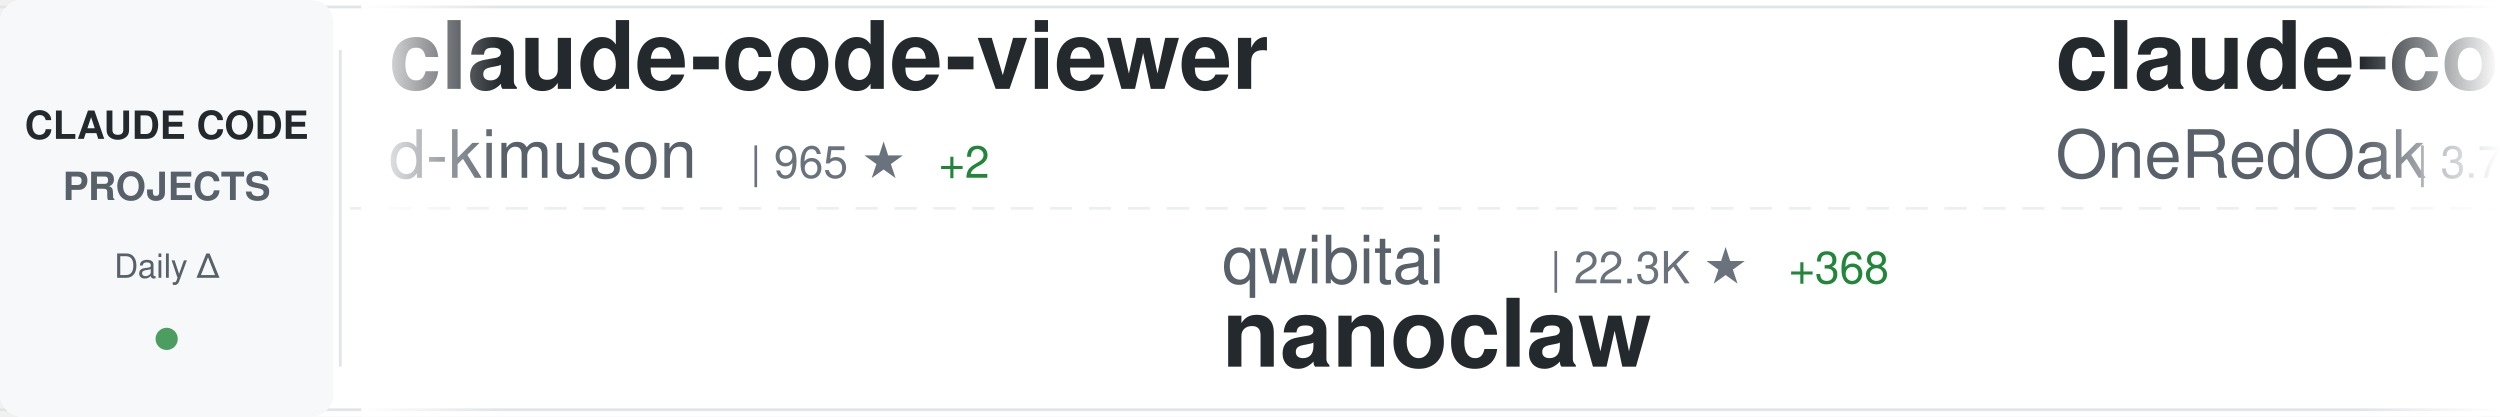
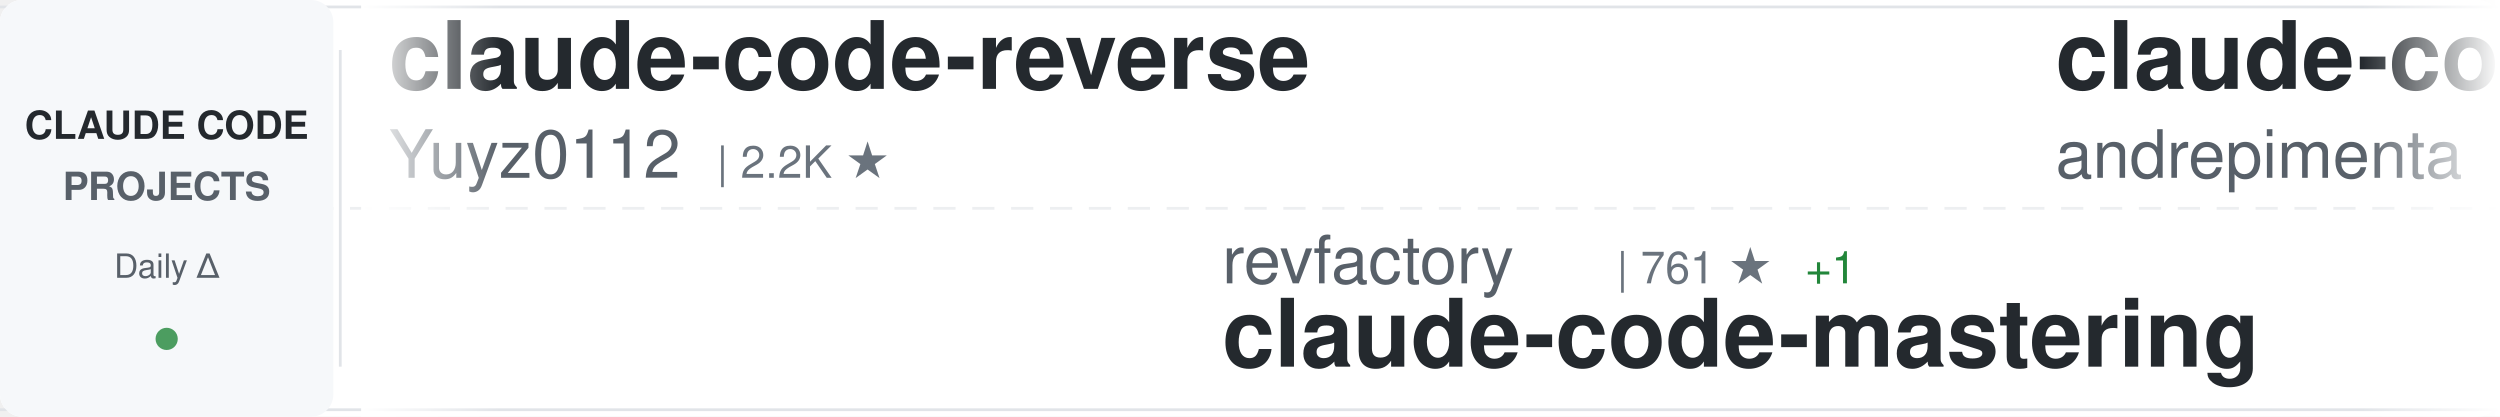
<svg xmlns="http://www.w3.org/2000/svg" width="900" height="150">
  <defs>
    <linearGradient id="awesomeLeftFade" x1="0%" y1="0%" x2="100%" y2="0%">
      <stop offset="0%" style="stop-color:#ffffff;stop-opacity:1" />
      <stop offset="100%" style="stop-color:#ffffff;stop-opacity:0" />
    </linearGradient>
    <linearGradient id="awesomeRightFade" x1="0%" y1="0%" x2="100%" y2="0%">
      <stop offset="0%" style="stop-color:#ffffff;stop-opacity:0" />
      <stop offset="100%" style="stop-color:#ffffff;stop-opacity:1" />
    </linearGradient>
  </defs>
  <rect width="900" height="150" fill="#ffffff" rx="8" />
  <rect x="0" y="2" width="900" height="1" fill="#e1e4e8" />
  <rect x="0" y="147" width="900" height="1" fill="#e1e4e8" />
  <line x1="0" y1="75" x2="900" y2="75" stroke="#e1e4e8" stroke-width="1" stroke-dasharray="8 6" opacity="0.6" />
  <rect x="0" y="0" width="120" height="150" fill="#f6f8fa" rx="8" />
  <text x="60" y="50" font-family="-apple-system, BlinkMacSystemFont, 'Segoe UI', Helvetica, Arial, sans-serif" font-size="14" font-weight="600" fill="#24292e" text-anchor="middle">CLAUDE CODE</text>
  <text x="60" y="72" font-family="-apple-system, BlinkMacSystemFont, 'Segoe UI', Helvetica, Arial, sans-serif" font-size="14" font-weight="600" fill="#586069" text-anchor="middle">PROJECTS</text>
  <text x="60" y="100" font-family="-apple-system, BlinkMacSystemFont, 'Segoe UI', Helvetica, Arial, sans-serif" font-size="12" font-weight="500" fill="#586069" text-anchor="middle">Daily Δ</text>
  <circle cx="60" cy="122" r="4" fill="#22863a" opacity="0.8" />
  <rect x="122" y="18" width="1" height="114" fill="#e1e4e8" />
  <clipPath id="awesomeTickerClip">
    <rect x="130" y="0" width="770" height="150" />
  </clipPath>
  <g clip-path="url(#awesomeTickerClip)">
    <g id="awesomeTickerItems">
      <animateTransform attributeName="transform" attributeType="XML" type="translate" from="0 0" to="-3000 0" dur="54s" repeatCount="indefinite" />
      <g transform="translate(0, 0)">
-         <text x="140" y="32" font-family="-apple-system, BlinkMacSystemFont, 'Segoe UI', Helvetica, Arial, sans-serif" font-size="34" font-weight="600" fill="#24292e">claude-code-viewer</text>
-         <text x="140" y="64" font-family="-apple-system, BlinkMacSystemFont, 'Segoe UI', Helvetica, Arial, sans-serif" font-size="24" font-weight="400" fill="#586069">d-kimuson</text>
-         <text x="270" y="64" font-family="-apple-system, BlinkMacSystemFont, 'Segoe UI', Helvetica, Arial, sans-serif" font-size="16" font-weight="500" fill="#6a737d">| 965 ★</text>
-         <text x="338" y="64" font-family="-apple-system, BlinkMacSystemFont, 'Segoe UI', Helvetica, Arial, sans-serif" font-size="16" font-weight="500" fill="#22863a"> +2</text>
+         <text x="140" y="32" font-family="-apple-system, BlinkMacSystemFont, 'Segoe UI', Helvetica, Arial, sans-serif" font-size="34" font-weight="600" fill="#24292e">claude-code-reverse</text>
+         <text x="140" y="64" font-family="-apple-system, BlinkMacSystemFont, 'Segoe UI', Helvetica, Arial, sans-serif" font-size="24" font-weight="400" fill="#586069">Yuyz0112</text>
+         <text x="258" y="64" font-family="-apple-system, BlinkMacSystemFont, 'Segoe UI', Helvetica, Arial, sans-serif" font-size="16" font-weight="500" fill="#6a737d">| 2.2K ★</text>
      </g>
      <g transform="translate(300, 0)">
-         <text x="140" y="102" font-family="-apple-system, BlinkMacSystemFont, 'Segoe UI', Helvetica, Arial, sans-serif" font-size="24" font-weight="400" fill="#586069">qwibitai</text>
-         <text x="258" y="102" font-family="-apple-system, BlinkMacSystemFont, 'Segoe UI', Helvetica, Arial, sans-serif" font-size="16" font-weight="500" fill="#6a737d">| 22.3K ★</text>
-         <text x="344" y="102" font-family="-apple-system, BlinkMacSystemFont, 'Segoe UI', Helvetica, Arial, sans-serif" font-size="16" font-weight="500" fill="#22863a"> +368</text>
-         <text x="140" y="132" font-family="-apple-system, BlinkMacSystemFont, 'Segoe UI', Helvetica, Arial, sans-serif" font-size="34" font-weight="600" fill="#24292e">nanoclaw</text>
+         <text x="140" y="102" font-family="-apple-system, BlinkMacSystemFont, 'Segoe UI', Helvetica, Arial, sans-serif" font-size="24" font-weight="400" fill="#586069">revfactory</text>
+         <text x="282" y="102" font-family="-apple-system, BlinkMacSystemFont, 'Segoe UI', Helvetica, Arial, sans-serif" font-size="16" font-weight="500" fill="#6a737d">| 761 ★</text>
+         <text x="350" y="102" font-family="-apple-system, BlinkMacSystemFont, 'Segoe UI', Helvetica, Arial, sans-serif" font-size="16" font-weight="500" fill="#22863a"> +1</text>
+         <text x="140" y="132" font-family="-apple-system, BlinkMacSystemFont, 'Segoe UI', Helvetica, Arial, sans-serif" font-size="34" font-weight="600" fill="#24292e">claude-code-mastering</text>
      </g>
      <g transform="translate(600, 0)">
-         <text x="140" y="32" font-family="-apple-system, BlinkMacSystemFont, 'Segoe UI', Helvetica, Arial, sans-serif" font-size="34" font-weight="600" fill="#24292e">claude-code-workflows</text>
-         <text x="140" y="64" font-family="-apple-system, BlinkMacSystemFont, 'Segoe UI', Helvetica, Arial, sans-serif" font-size="24" font-weight="400" fill="#586069">OneRedOak</text>
-         <text x="270" y="64" font-family="-apple-system, BlinkMacSystemFont, 'Segoe UI', Helvetica, Arial, sans-serif" font-size="16" font-weight="500" fill="#6a737d">| 3.7K ★</text>
+         <text x="140" y="32" font-family="-apple-system, BlinkMacSystemFont, 'Segoe UI', Helvetica, Arial, sans-serif" font-size="34" font-weight="600" fill="#24292e">claude-code-chat</text>
+         <text x="140" y="64" font-family="-apple-system, BlinkMacSystemFont, 'Segoe UI', Helvetica, Arial, sans-serif" font-size="24" font-weight="400" fill="#586069">andrepimenta</text>
+         <text x="306" y="64" font-family="-apple-system, BlinkMacSystemFont, 'Segoe UI', Helvetica, Arial, sans-serif" font-size="16" font-weight="500" fill="#6a737d">| 1.0K ★</text>
+         <text x="383" y="64" font-family="-apple-system, BlinkMacSystemFont, 'Segoe UI', Helvetica, Arial, sans-serif" font-size="16" font-weight="500" fill="#22863a"> +2</text>
      </g>
      <g transform="translate(900, 0)">
-         <text x="140" y="102" font-family="-apple-system, BlinkMacSystemFont, 'Segoe UI', Helvetica, Arial, sans-serif" font-size="24" font-weight="400" fill="#586069">rohitg00</text>
-         <text x="258" y="102" font-family="-apple-system, BlinkMacSystemFont, 'Segoe UI', Helvetica, Arial, sans-serif" font-size="16" font-weight="500" fill="#6a737d">| 722 ★</text>
-         <text x="326" y="102" font-family="-apple-system, BlinkMacSystemFont, 'Segoe UI', Helvetica, Arial, sans-serif" font-size="16" font-weight="500" fill="#22863a"> +42</text>
-         <text x="140" y="132" font-family="-apple-system, BlinkMacSystemFont, 'Segoe UI', Helvetica, Arial, sans-serif" font-size="34" font-weight="600" fill="#24292e">awesome-claude-code-tool...</text>
+         <text x="140" y="102" font-family="-apple-system, BlinkMacSystemFont, 'Segoe UI', Helvetica, Arial, sans-serif" font-size="24" font-weight="400" fill="#586069">OneRedOak</text>
+         <text x="270" y="102" font-family="-apple-system, BlinkMacSystemFont, 'Segoe UI', Helvetica, Arial, sans-serif" font-size="16" font-weight="500" fill="#6a737d">| 3.7K ★</text>
+         <text x="347" y="102" font-family="-apple-system, BlinkMacSystemFont, 'Segoe UI', Helvetica, Arial, sans-serif" font-size="16" font-weight="500" fill="#22863a"> +1</text>
+         <text x="140" y="132" font-family="-apple-system, BlinkMacSystemFont, 'Segoe UI', Helvetica, Arial, sans-serif" font-size="34" font-weight="600" fill="#24292e">claude-code-workflows</text>
      </g>
      <g transform="translate(1200, 0)">
-         <text x="140" y="32" font-family="-apple-system, BlinkMacSystemFont, 'Segoe UI', Helvetica, Arial, sans-serif" font-size="34" font-weight="600" fill="#24292e">claude_code_bridge</text>
-         <text x="140" y="64" font-family="-apple-system, BlinkMacSystemFont, 'Segoe UI', Helvetica, Arial, sans-serif" font-size="24" font-weight="400" fill="#586069">bfly123</text>
-         <text x="246" y="64" font-family="-apple-system, BlinkMacSystemFont, 'Segoe UI', Helvetica, Arial, sans-serif" font-size="16" font-weight="500" fill="#6a737d">| 1.6K ★</text>
-         <text x="323" y="64" font-family="-apple-system, BlinkMacSystemFont, 'Segoe UI', Helvetica, Arial, sans-serif" font-size="16" font-weight="500" fill="#22863a"> +21</text>
+         <text x="140" y="32" font-family="-apple-system, BlinkMacSystemFont, 'Segoe UI', Helvetica, Arial, sans-serif" font-size="34" font-weight="600" fill="#24292e">Claude-Code-Remote</text>
+         <text x="140" y="64" font-family="-apple-system, BlinkMacSystemFont, 'Segoe UI', Helvetica, Arial, sans-serif" font-size="24" font-weight="400" fill="#586069">JessyTsui</text>
+         <text x="270" y="64" font-family="-apple-system, BlinkMacSystemFont, 'Segoe UI', Helvetica, Arial, sans-serif" font-size="16" font-weight="500" fill="#6a737d">| 1.2K ★</text>
+         <text x="347" y="64" font-family="-apple-system, BlinkMacSystemFont, 'Segoe UI', Helvetica, Arial, sans-serif" font-size="16" font-weight="500" fill="#22863a"> +2</text>
      </g>
      <g transform="translate(1500, 0)">
-         <text x="140" y="102" font-family="-apple-system, BlinkMacSystemFont, 'Segoe UI', Helvetica, Arial, sans-serif" font-size="24" font-weight="400" fill="#586069">lst97</text>
-         <text x="222" y="102" font-family="-apple-system, BlinkMacSystemFont, 'Segoe UI', Helvetica, Arial, sans-serif" font-size="16" font-weight="500" fill="#6a737d">| 1.5K ★</text>
-         <text x="299" y="102" font-family="-apple-system, BlinkMacSystemFont, 'Segoe UI', Helvetica, Arial, sans-serif" font-size="16" font-weight="500" fill="#22863a"> +2</text>
-         <text x="140" y="132" font-family="-apple-system, BlinkMacSystemFont, 'Segoe UI', Helvetica, Arial, sans-serif" font-size="34" font-weight="600" fill="#24292e">claude-code-sub-agents</text>
+         <text x="140" y="102" font-family="-apple-system, BlinkMacSystemFont, 'Segoe UI', Helvetica, Arial, sans-serif" font-size="24" font-weight="400" fill="#586069">alirezarezvani</text>
+         <text x="330" y="102" font-family="-apple-system, BlinkMacSystemFont, 'Segoe UI', Helvetica, Arial, sans-serif" font-size="16" font-weight="500" fill="#6a737d">| 609 ★</text>
+         <text x="398" y="102" font-family="-apple-system, BlinkMacSystemFont, 'Segoe UI', Helvetica, Arial, sans-serif" font-size="16" font-weight="500" fill="#22863a"> +3</text>
+         <text x="140" y="132" font-family="-apple-system, BlinkMacSystemFont, 'Segoe UI', Helvetica, Arial, sans-serif" font-size="34" font-weight="600" fill="#24292e">claude-code-tresor</text>
      </g>
      <g transform="translate(1800, 0)">
-         <text x="140" y="32" font-family="-apple-system, BlinkMacSystemFont, 'Segoe UI', Helvetica, Arial, sans-serif" font-size="34" font-weight="600" fill="#24292e">edmunds-claude-code</text>
-         <text x="140" y="64" font-family="-apple-system, BlinkMacSystemFont, 'Segoe UI', Helvetica, Arial, sans-serif" font-size="24" font-weight="400" fill="#586069">edmund-io</text>
-         <text x="270" y="64" font-family="-apple-system, BlinkMacSystemFont, 'Segoe UI', Helvetica, Arial, sans-serif" font-size="16" font-weight="500" fill="#6a737d">| 1.3K ★</text>
-         <text x="347" y="64" font-family="-apple-system, BlinkMacSystemFont, 'Segoe UI', Helvetica, Arial, sans-serif" font-size="16" font-weight="500" fill="#22863a"> +4</text>
-       </g>
-       <g transform="translate(2100, 0)">
-         <text x="140" y="102" font-family="-apple-system, BlinkMacSystemFont, 'Segoe UI', Helvetica, Arial, sans-serif" font-size="24" font-weight="400" fill="#586069">https-deeplearning-ai</text>
-         <text x="414" y="102" font-family="-apple-system, BlinkMacSystemFont, 'Segoe UI', Helvetica, Arial, sans-serif" font-size="16" font-weight="500" fill="#6a737d">| 449 ★</text>
-         <text x="140" y="132" font-family="-apple-system, BlinkMacSystemFont, 'Segoe UI', Helvetica, Arial, sans-serif" font-size="34" font-weight="600" fill="#24292e">sc-claude-code-files</text>
-       </g>
-       <g transform="translate(2400, 0)">
        <text x="140" y="32" font-family="-apple-system, BlinkMacSystemFont, 'Segoe UI', Helvetica, Arial, sans-serif" font-size="34" font-weight="600" fill="#24292e">agents</text>
        <text x="140" y="64" font-family="-apple-system, BlinkMacSystemFont, 'Segoe UI', Helvetica, Arial, sans-serif" font-size="24" font-weight="400" fill="#586069">wshobson</text>
        <text x="258" y="64" font-family="-apple-system, BlinkMacSystemFont, 'Segoe UI', Helvetica, Arial, sans-serif" font-size="16" font-weight="500" fill="#6a737d">| 31.2K ★</text>
-         <text x="344" y="64" font-family="-apple-system, BlinkMacSystemFont, 'Segoe UI', Helvetica, Arial, sans-serif" font-size="16" font-weight="500" fill="#22863a"> +91</text>
+         <text x="344" y="64" font-family="-apple-system, BlinkMacSystemFont, 'Segoe UI', Helvetica, Arial, sans-serif" font-size="16" font-weight="500" fill="#22863a"> +77</text>
+       </g>
+       <g transform="translate(2100, 0)">
+         <text x="140" y="102" font-family="-apple-system, BlinkMacSystemFont, 'Segoe UI', Helvetica, Arial, sans-serif" font-size="24" font-weight="400" fill="#586069">github</text>
+         <text x="234" y="102" font-family="-apple-system, BlinkMacSystemFont, 'Segoe UI', Helvetica, Arial, sans-serif" font-size="16" font-weight="500" fill="#6a737d">| 76.6K ★</text>
+         <text x="320" y="102" font-family="-apple-system, BlinkMacSystemFont, 'Segoe UI', Helvetica, Arial, sans-serif" font-size="16" font-weight="500" fill="#22863a"> +336</text>
+         <text x="140" y="132" font-family="-apple-system, BlinkMacSystemFont, 'Segoe UI', Helvetica, Arial, sans-serif" font-size="34" font-weight="600" fill="#24292e">spec-kit</text>
+       </g>
+       <g transform="translate(2400, 0)">
+         <text x="140" y="32" font-family="-apple-system, BlinkMacSystemFont, 'Segoe UI', Helvetica, Arial, sans-serif" font-size="34" font-weight="600" fill="#24292e">claude-code-ultimate-gui...</text>
+         <text x="140" y="64" font-family="-apple-system, BlinkMacSystemFont, 'Segoe UI', Helvetica, Arial, sans-serif" font-size="24" font-weight="400" fill="#586069">FlorianBruniaux</text>
+         <text x="342" y="64" font-family="-apple-system, BlinkMacSystemFont, 'Segoe UI', Helvetica, Arial, sans-serif" font-size="16" font-weight="500" fill="#6a737d">| 1.4K ★</text>
+         <text x="419" y="64" font-family="-apple-system, BlinkMacSystemFont, 'Segoe UI', Helvetica, Arial, sans-serif" font-size="16" font-weight="500" fill="#22863a"> +81</text>
      </g>
      <g transform="translate(2700, 0)">
-         <text x="140" y="102" font-family="-apple-system, BlinkMacSystemFont, 'Segoe UI', Helvetica, Arial, sans-serif" font-size="24" font-weight="400" fill="#586069">sickn33</text>
-         <text x="246" y="102" font-family="-apple-system, BlinkMacSystemFont, 'Segoe UI', Helvetica, Arial, sans-serif" font-size="16" font-weight="500" fill="#6a737d">| 24.0K ★</text>
-         <text x="332" y="102" font-family="-apple-system, BlinkMacSystemFont, 'Segoe UI', Helvetica, Arial, sans-serif" font-size="16" font-weight="500" fill="#22863a"> +371</text>
-         <text x="140" y="132" font-family="-apple-system, BlinkMacSystemFont, 'Segoe UI', Helvetica, Arial, sans-serif" font-size="34" font-weight="600" fill="#24292e">antigravity-awesome-skil...</text>
+         <text x="140" y="102" font-family="-apple-system, BlinkMacSystemFont, 'Segoe UI', Helvetica, Arial, sans-serif" font-size="24" font-weight="400" fill="#586069">greggh</text>
+         <text x="234" y="102" font-family="-apple-system, BlinkMacSystemFont, 'Segoe UI', Helvetica, Arial, sans-serif" font-size="16" font-weight="500" fill="#6a737d">| 1.9K ★</text>
+         <text x="311" y="102" font-family="-apple-system, BlinkMacSystemFont, 'Segoe UI', Helvetica, Arial, sans-serif" font-size="16" font-weight="500" fill="#22863a"> +2</text>
+         <text x="140" y="132" font-family="-apple-system, BlinkMacSystemFont, 'Segoe UI', Helvetica, Arial, sans-serif" font-size="34" font-weight="600" fill="#24292e">claude-code.nvim</text>
      </g>
      <g transform="translate(3000, 0)">
-         <text x="140" y="32" font-family="-apple-system, BlinkMacSystemFont, 'Segoe UI', Helvetica, Arial, sans-serif" font-size="34" font-weight="600" fill="#24292e">claude-code-viewer</text>
-         <text x="140" y="64" font-family="-apple-system, BlinkMacSystemFont, 'Segoe UI', Helvetica, Arial, sans-serif" font-size="24" font-weight="400" fill="#586069">d-kimuson</text>
-         <text x="270" y="64" font-family="-apple-system, BlinkMacSystemFont, 'Segoe UI', Helvetica, Arial, sans-serif" font-size="16" font-weight="500" fill="#6a737d">| 965 ★</text>
-         <text x="338" y="64" font-family="-apple-system, BlinkMacSystemFont, 'Segoe UI', Helvetica, Arial, sans-serif" font-size="16" font-weight="500" fill="#22863a"> +2</text>
+         <text x="140" y="32" font-family="-apple-system, BlinkMacSystemFont, 'Segoe UI', Helvetica, Arial, sans-serif" font-size="34" font-weight="600" fill="#24292e">claude-code-reverse</text>
+         <text x="140" y="64" font-family="-apple-system, BlinkMacSystemFont, 'Segoe UI', Helvetica, Arial, sans-serif" font-size="24" font-weight="400" fill="#586069">Yuyz0112</text>
+         <text x="258" y="64" font-family="-apple-system, BlinkMacSystemFont, 'Segoe UI', Helvetica, Arial, sans-serif" font-size="16" font-weight="500" fill="#6a737d">| 2.2K ★</text>
      </g>
      <g transform="translate(3300, 0)">
-         <text x="140" y="102" font-family="-apple-system, BlinkMacSystemFont, 'Segoe UI', Helvetica, Arial, sans-serif" font-size="24" font-weight="400" fill="#586069">qwibitai</text>
-         <text x="258" y="102" font-family="-apple-system, BlinkMacSystemFont, 'Segoe UI', Helvetica, Arial, sans-serif" font-size="16" font-weight="500" fill="#6a737d">| 22.3K ★</text>
-         <text x="344" y="102" font-family="-apple-system, BlinkMacSystemFont, 'Segoe UI', Helvetica, Arial, sans-serif" font-size="16" font-weight="500" fill="#22863a"> +368</text>
-         <text x="140" y="132" font-family="-apple-system, BlinkMacSystemFont, 'Segoe UI', Helvetica, Arial, sans-serif" font-size="34" font-weight="600" fill="#24292e">nanoclaw</text>
+         <text x="140" y="102" font-family="-apple-system, BlinkMacSystemFont, 'Segoe UI', Helvetica, Arial, sans-serif" font-size="24" font-weight="400" fill="#586069">revfactory</text>
+         <text x="282" y="102" font-family="-apple-system, BlinkMacSystemFont, 'Segoe UI', Helvetica, Arial, sans-serif" font-size="16" font-weight="500" fill="#6a737d">| 761 ★</text>
+         <text x="350" y="102" font-family="-apple-system, BlinkMacSystemFont, 'Segoe UI', Helvetica, Arial, sans-serif" font-size="16" font-weight="500" fill="#22863a"> +1</text>
+         <text x="140" y="132" font-family="-apple-system, BlinkMacSystemFont, 'Segoe UI', Helvetica, Arial, sans-serif" font-size="34" font-weight="600" fill="#24292e">claude-code-mastering</text>
      </g>
      <g transform="translate(3600, 0)">
-         <text x="140" y="32" font-family="-apple-system, BlinkMacSystemFont, 'Segoe UI', Helvetica, Arial, sans-serif" font-size="34" font-weight="600" fill="#24292e">claude-code-workflows</text>
-         <text x="140" y="64" font-family="-apple-system, BlinkMacSystemFont, 'Segoe UI', Helvetica, Arial, sans-serif" font-size="24" font-weight="400" fill="#586069">OneRedOak</text>
-         <text x="270" y="64" font-family="-apple-system, BlinkMacSystemFont, 'Segoe UI', Helvetica, Arial, sans-serif" font-size="16" font-weight="500" fill="#6a737d">| 3.7K ★</text>
+         <text x="140" y="32" font-family="-apple-system, BlinkMacSystemFont, 'Segoe UI', Helvetica, Arial, sans-serif" font-size="34" font-weight="600" fill="#24292e">claude-code-chat</text>
+         <text x="140" y="64" font-family="-apple-system, BlinkMacSystemFont, 'Segoe UI', Helvetica, Arial, sans-serif" font-size="24" font-weight="400" fill="#586069">andrepimenta</text>
+         <text x="306" y="64" font-family="-apple-system, BlinkMacSystemFont, 'Segoe UI', Helvetica, Arial, sans-serif" font-size="16" font-weight="500" fill="#6a737d">| 1.0K ★</text>
+         <text x="383" y="64" font-family="-apple-system, BlinkMacSystemFont, 'Segoe UI', Helvetica, Arial, sans-serif" font-size="16" font-weight="500" fill="#22863a"> +2</text>
      </g>
      <g transform="translate(3900, 0)">
-         <text x="140" y="102" font-family="-apple-system, BlinkMacSystemFont, 'Segoe UI', Helvetica, Arial, sans-serif" font-size="24" font-weight="400" fill="#586069">rohitg00</text>
-         <text x="258" y="102" font-family="-apple-system, BlinkMacSystemFont, 'Segoe UI', Helvetica, Arial, sans-serif" font-size="16" font-weight="500" fill="#6a737d">| 722 ★</text>
-         <text x="326" y="102" font-family="-apple-system, BlinkMacSystemFont, 'Segoe UI', Helvetica, Arial, sans-serif" font-size="16" font-weight="500" fill="#22863a"> +42</text>
-         <text x="140" y="132" font-family="-apple-system, BlinkMacSystemFont, 'Segoe UI', Helvetica, Arial, sans-serif" font-size="34" font-weight="600" fill="#24292e">awesome-claude-code-tool...</text>
+         <text x="140" y="102" font-family="-apple-system, BlinkMacSystemFont, 'Segoe UI', Helvetica, Arial, sans-serif" font-size="24" font-weight="400" fill="#586069">OneRedOak</text>
+         <text x="270" y="102" font-family="-apple-system, BlinkMacSystemFont, 'Segoe UI', Helvetica, Arial, sans-serif" font-size="16" font-weight="500" fill="#6a737d">| 3.7K ★</text>
+         <text x="347" y="102" font-family="-apple-system, BlinkMacSystemFont, 'Segoe UI', Helvetica, Arial, sans-serif" font-size="16" font-weight="500" fill="#22863a"> +1</text>
+         <text x="140" y="132" font-family="-apple-system, BlinkMacSystemFont, 'Segoe UI', Helvetica, Arial, sans-serif" font-size="34" font-weight="600" fill="#24292e">claude-code-workflows</text>
      </g>
    </g>
  </g>
  <rect x="130" y="0" width="50" height="150" fill="url(#awesomeLeftFade)" />
  <rect x="850" y="0" width="50" height="150" fill="url(#awesomeRightFade)" />
</svg>
